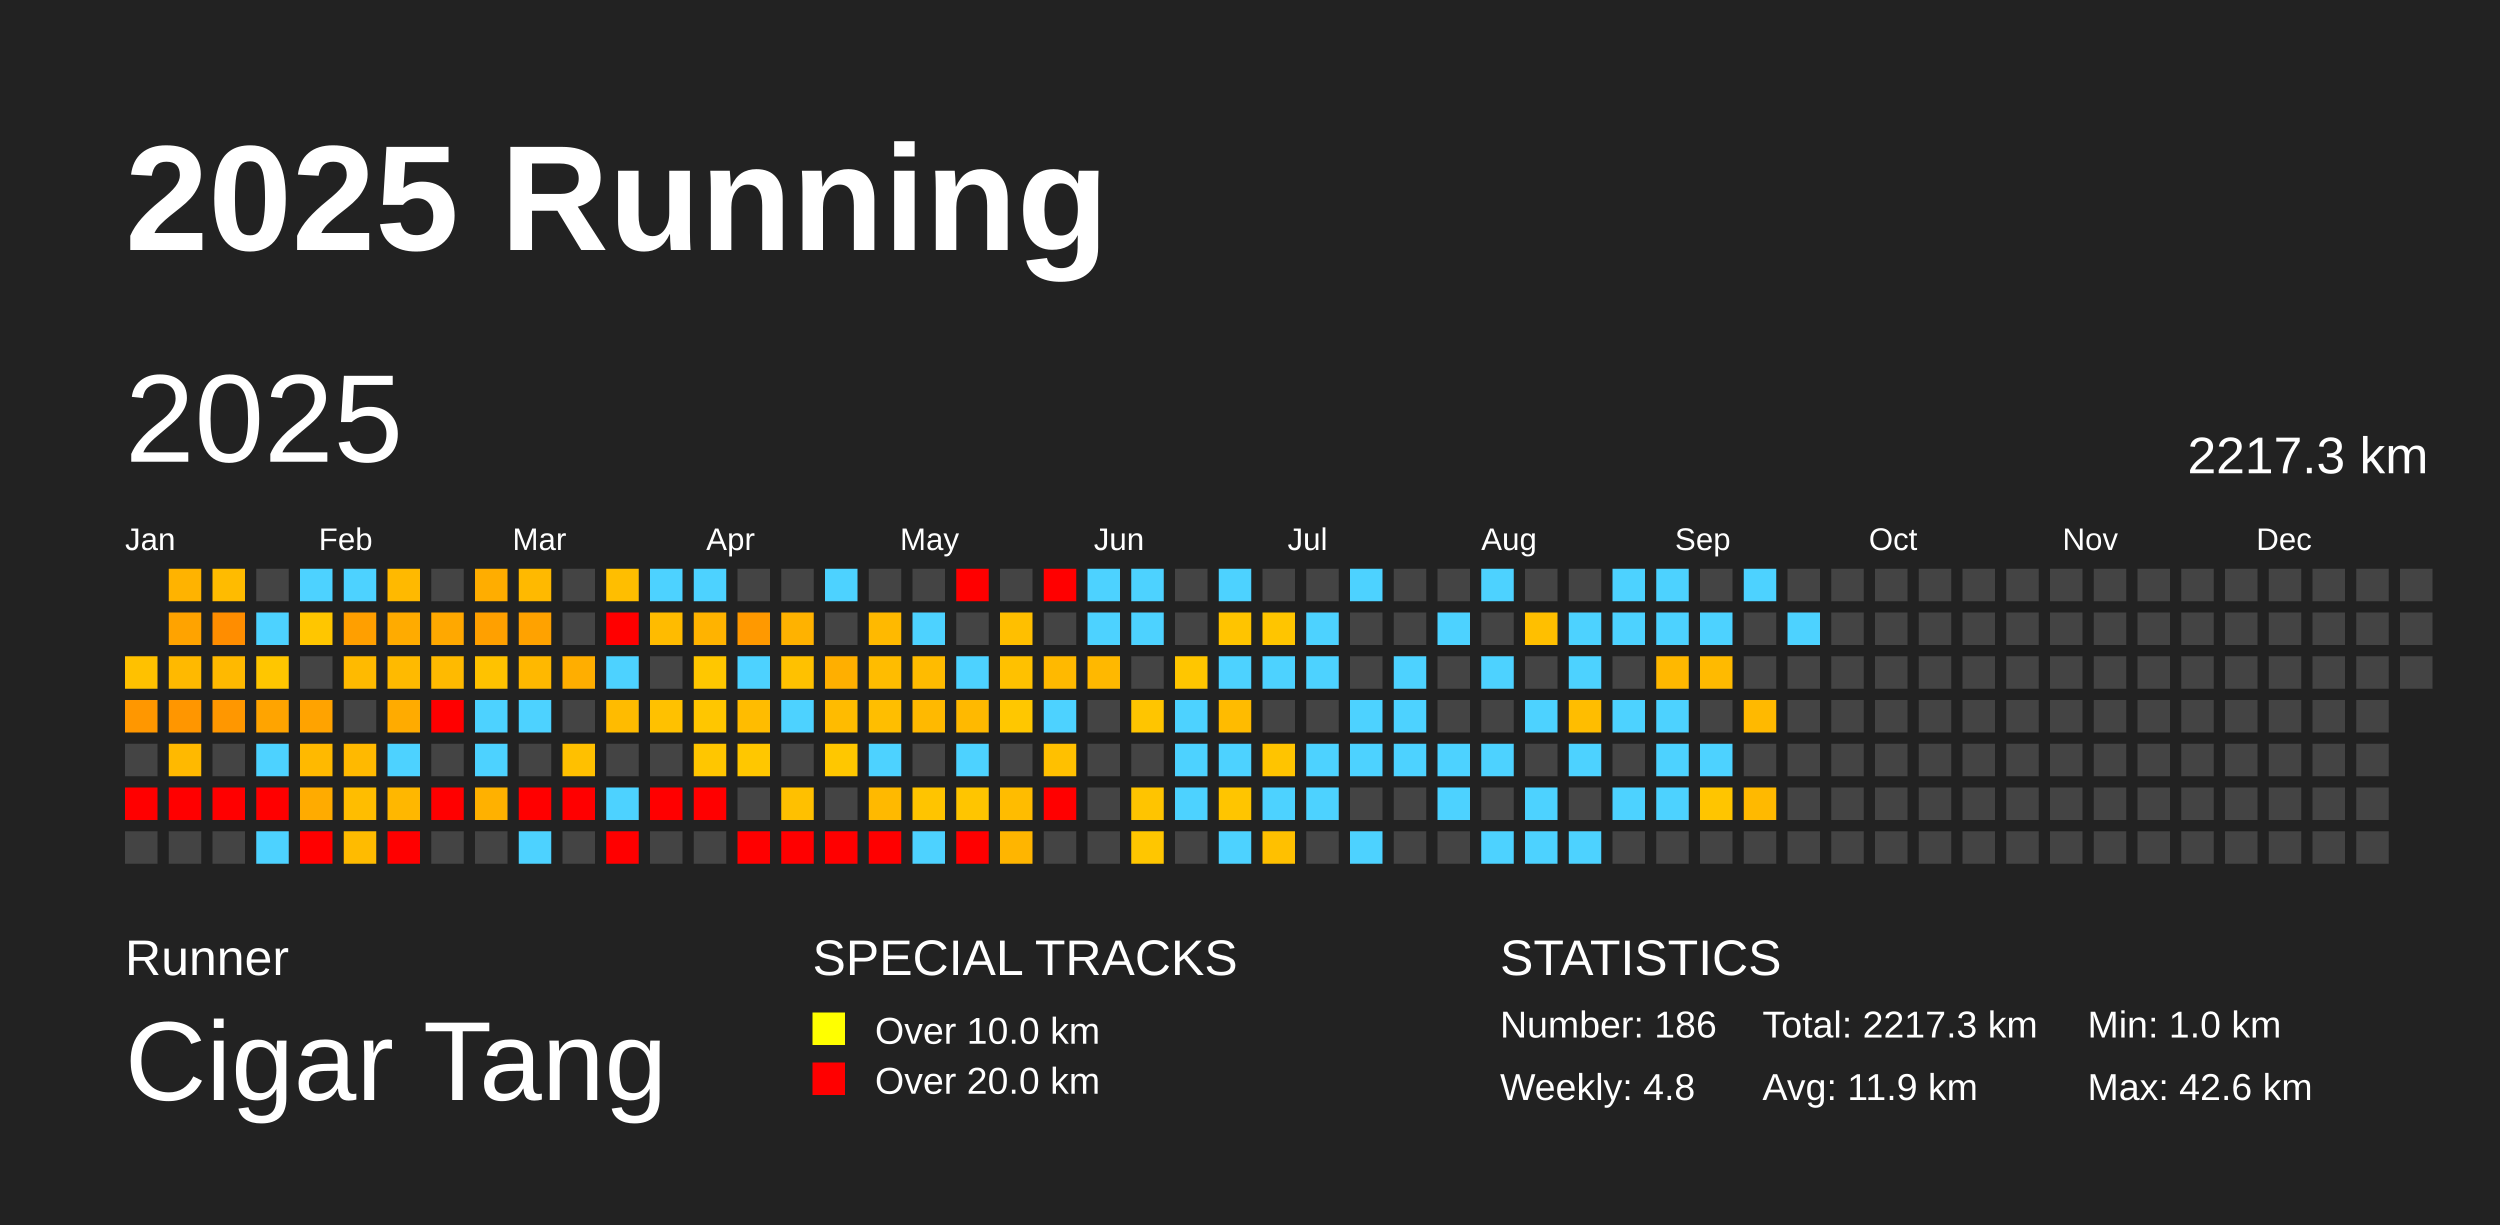
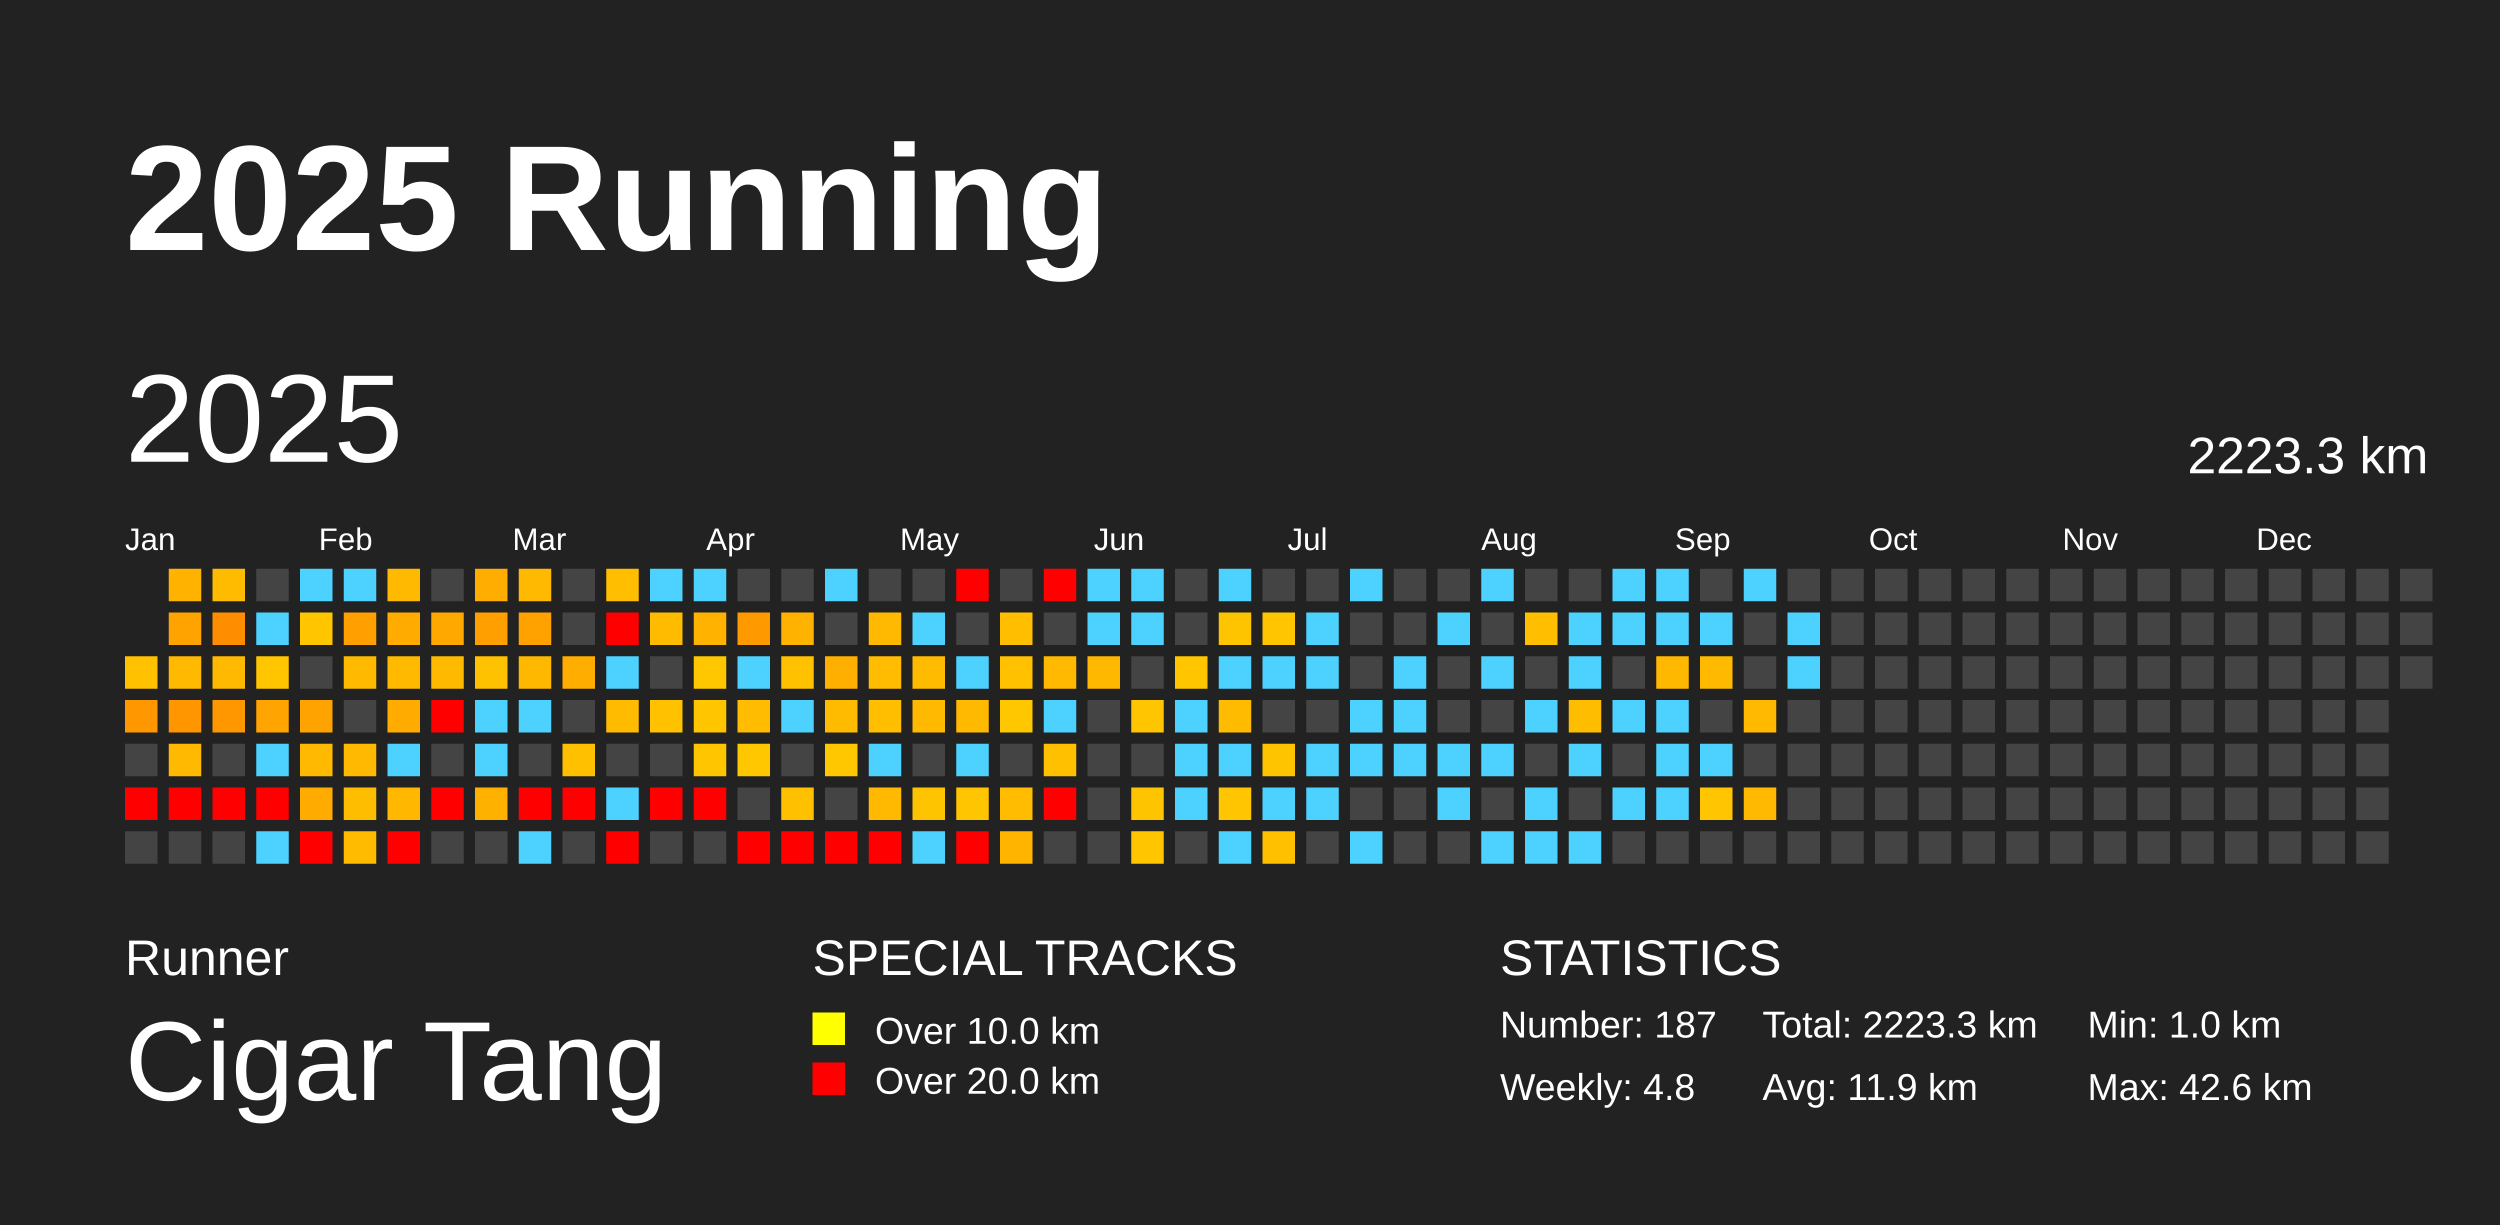
<svg xmlns="http://www.w3.org/2000/svg" baseProfile="full" height="98mm" version="1.1" viewBox="0,0,200,98" width="200mm">
  <defs />
  <rect fill="#222222" height="98" width="200" x="0" y="0" />
  <text fill="#FFFFFF" style="font-size:12px; font-family:Arial; font-weight:bold;" x="10" y="20">2025 Running</text>
  <text fill="#FFFFFF" style="font-size:4px; font-family:Arial" x="10" y="78">Runner</text>
  <text fill="#FFFFFF" style="font-size:9px; font-family:Arial" x="10" y="88">Cigar Tang</text>
  <text fill="#FFFFFF" style="font-size:4px; font-family:Arial" x="65" y="78">SPECIAL TRACKS</text>
  <rect fill="yellow" height="2.6" width="2.6" x="65" y="81" />
  <text fill="#FFFFFF" style="font-size:3px; font-family:Arial" x="70" y="83.5">Over 10.0 km</text>
  <rect fill="red" height="2.6" width="2.6" x="65" y="85" />
  <text fill="#FFFFFF" style="font-size:3px; font-family:Arial" x="70" y="87.5">Over 20.0 km</text>
  <text fill="#FFFFFF" style="font-size:4px; font-family:Arial" x="120" y="78">STATISTICS</text>
-   <text fill="#FFFFFF" style="font-size:3px; font-family:Arial" x="120" y="83">Number: 186</text>
+   <text fill="#FFFFFF" style="font-size:3px; font-family:Arial" x="120" y="83">Number: 187</text>
  <text fill="#FFFFFF" style="font-size:3px; font-family:Arial" x="120" y="88">Weekly: 4.8</text>
-   <text fill="#FFFFFF" style="font-size:3px; font-family:Arial" x="141" y="83">Total: 2217.3 km</text>
+   <text fill="#FFFFFF" style="font-size:3px; font-family:Arial" x="141" y="83">Total: 2223.3 km</text>
  <text fill="#FFFFFF" style="font-size:3px; font-family:Arial" x="141" y="88">Avg: 11.9 km</text>
  <text fill="#FFFFFF" style="font-size:3px; font-family:Arial" x="167" y="83">Min: 1.0 km</text>
  <text fill="#FFFFFF" style="font-size:3px; font-family:Arial" x="167" y="88">Max: 42.6 km</text>
  <text dominant-baseline="hanging" fill="#FFFFFF" style="font-size:10.0px; font-family:Arial;" x="10" y="30">2025</text>
-   <text dominant-baseline="hanging" fill="#FFFFFF" style="font-size:4.125px; font-family:Arial;" x="175" y="35">2217.3 km</text>
+   <text dominant-baseline="hanging" fill="#FFFFFF" style="font-size:4.125px; font-family:Arial;" x="175" y="35">2223.3 km</text>
  <text fill="#FFFFFF" style="font-size:2.5px; font-family:Arial" x="10.0" y="44">Jan</text>
  <text fill="#FFFFFF" style="font-size:2.5px; font-family:Arial" x="25.5" y="44">Feb</text>
  <text fill="#FFFFFF" style="font-size:2.5px; font-family:Arial" x="41.0" y="44">Mar</text>
  <text fill="#FFFFFF" style="font-size:2.5px; font-family:Arial" x="56.5" y="44">Apr</text>
  <text fill="#FFFFFF" style="font-size:2.5px; font-family:Arial" x="72.0" y="44">May</text>
  <text fill="#FFFFFF" style="font-size:2.5px; font-family:Arial" x="87.5" y="44">Jun</text>
  <text fill="#FFFFFF" style="font-size:2.5px; font-family:Arial" x="103.0" y="44">Jul</text>
  <text fill="#FFFFFF" style="font-size:2.5px; font-family:Arial" x="118.5" y="44">Aug</text>
  <text fill="#FFFFFF" style="font-size:2.5px; font-family:Arial" x="134.0" y="44">Sep</text>
  <text fill="#FFFFFF" style="font-size:2.5px; font-family:Arial" x="149.5" y="44">Oct</text>
  <text fill="#FFFFFF" style="font-size:2.5px; font-family:Arial" x="165.0" y="44">Nov</text>
  <text fill="#FFFFFF" style="font-size:2.5px; font-family:Arial" x="180.5" y="44">Dec</text>
  <rect fill="#ffc100" height="2.6" width="2.6" x="10.0" y="52.5" />
  <rect fill="#ff9700" height="2.6" width="2.6" x="10.0" y="56.0" />
  <rect fill="#444444" height="2.6" width="2.6" x="10.0" y="59.5" />
  <rect fill="red" height="2.6" width="2.6" x="10.0" y="63.0" />
  <rect fill="#444444" height="2.6" width="2.6" x="10.0" y="66.5" />
  <rect fill="#ffb300" height="2.6" width="2.6" x="13.5" y="45.5" />
  <rect fill="#ffa300" height="2.6" width="2.6" x="13.5" y="49.0" />
  <rect fill="#ffb900" height="2.6" width="2.6" x="13.5" y="52.5" />
  <rect fill="#ff9600" height="2.6" width="2.6" x="13.5" y="56.0" />
  <rect fill="#ffb900" height="2.6" width="2.6" x="13.5" y="59.5" />
  <rect fill="red" height="2.6" width="2.6" x="13.5" y="63.0" />
  <rect fill="#444444" height="2.6" width="2.6" x="13.5" y="66.5" />
  <rect fill="#ffbb00" height="2.6" width="2.6" x="17.0" y="45.5" />
  <rect fill="#ff8d00" height="2.6" width="2.6" x="17.0" y="49.0" />
  <rect fill="#ffb900" height="2.6" width="2.6" x="17.0" y="52.5" />
  <rect fill="#ff9700" height="2.6" width="2.6" x="17.0" y="56.0" />
  <rect fill="#444444" height="2.6" width="2.6" x="17.0" y="59.5" />
  <rect fill="red" height="2.6" width="2.6" x="17.0" y="63.0" />
  <rect fill="#444444" height="2.6" width="2.6" x="17.0" y="66.5" />
  <rect fill="#444444" height="2.6" width="2.6" x="20.5" y="45.5" />
  <rect fill="#4dd2ff" height="2.6" width="2.6" x="20.5" y="49.0" />
  <rect fill="#ffc600" height="2.6" width="2.6" x="20.5" y="52.5" />
  <rect fill="#ffa400" height="2.6" width="2.6" x="20.5" y="56.0" />
  <rect fill="#4dd2ff" height="2.6" width="2.6" x="20.5" y="59.5" />
  <rect fill="red" height="2.6" width="2.6" x="20.5" y="63.0" />
  <rect fill="#4dd2ff" height="2.6" width="2.6" x="20.5" y="66.5" />
  <rect fill="#4dd2ff" height="2.6" width="2.6" x="24.0" y="45.5" />
  <rect fill="#ffc600" height="2.6" width="2.6" x="24.0" y="49.0" />
  <rect fill="#444444" height="2.6" width="2.6" x="24.0" y="52.5" />
  <rect fill="#ffa300" height="2.6" width="2.6" x="24.0" y="56.0" />
  <rect fill="#ffb900" height="2.6" width="2.6" x="24.0" y="59.5" />
  <rect fill="#ffab00" height="2.6" width="2.6" x="24.0" y="63.0" />
  <rect fill="red" height="2.6" width="2.6" x="24.0" y="66.5" />
  <rect fill="#4dd2ff" height="2.6" width="2.6" x="27.5" y="45.5" />
  <rect fill="#ff9f00" height="2.6" width="2.6" x="27.5" y="49.0" />
  <rect fill="#ffba00" height="2.6" width="2.6" x="27.5" y="52.5" />
  <rect fill="#444444" height="2.6" width="2.6" x="27.5" y="56.0" />
  <rect fill="#ffb900" height="2.6" width="2.6" x="27.5" y="59.5" />
  <rect fill="#ffbd00" height="2.6" width="2.6" x="27.5" y="63.0" />
  <rect fill="#ffbb00" height="2.6" width="2.6" x="27.5" y="66.5" />
  <rect fill="#ffb900" height="2.6" width="2.6" x="31.0" y="45.5" />
  <rect fill="#ffab00" height="2.6" width="2.6" x="31.0" y="49.0" />
  <rect fill="#ffba00" height="2.6" width="2.6" x="31.0" y="52.5" />
  <rect fill="#ffab00" height="2.6" width="2.6" x="31.0" y="56.0" />
  <rect fill="#4dd2ff" height="2.6" width="2.6" x="31.0" y="59.5" />
  <rect fill="#ffb700" height="2.6" width="2.6" x="31.0" y="63.0" />
  <rect fill="red" height="2.6" width="2.6" x="31.0" y="66.5" />
  <rect fill="#444444" height="2.6" width="2.6" x="34.5" y="45.5" />
  <rect fill="#ffa800" height="2.6" width="2.6" x="34.5" y="49.0" />
  <rect fill="#ffba00" height="2.6" width="2.6" x="34.5" y="52.5" />
  <rect fill="red" height="2.6" width="2.6" x="34.5" y="56.0" />
  <rect fill="#444444" height="2.6" width="2.6" x="34.5" y="59.5" />
  <rect fill="red" height="2.6" width="2.6" x="34.5" y="63.0" />
  <rect fill="#444444" height="2.6" width="2.6" x="34.5" y="66.5" />
  <rect fill="#ffad00" height="2.6" width="2.6" x="38.0" y="45.5" />
  <rect fill="#ffa000" height="2.6" width="2.6" x="38.0" y="49.0" />
  <rect fill="#ffc200" height="2.6" width="2.6" x="38.0" y="52.5" />
  <rect fill="#4dd2ff" height="2.6" width="2.6" x="38.0" y="56.0" />
  <rect fill="#4dd2ff" height="2.6" width="2.6" x="38.0" y="59.5" />
  <rect fill="#ffb100" height="2.6" width="2.6" x="38.0" y="63.0" />
  <rect fill="#444444" height="2.6" width="2.6" x="38.0" y="66.5" />
  <rect fill="#ffb900" height="2.6" width="2.6" x="41.5" y="45.5" />
  <rect fill="#ffa200" height="2.6" width="2.6" x="41.5" y="49.0" />
  <rect fill="#ffb800" height="2.6" width="2.6" x="41.5" y="52.5" />
  <rect fill="#4dd2ff" height="2.6" width="2.6" x="41.5" y="56.0" />
  <rect fill="#444444" height="2.6" width="2.6" x="41.5" y="59.5" />
  <rect fill="red" height="2.6" width="2.6" x="41.5" y="63.0" />
  <rect fill="#4dd2ff" height="2.6" width="2.6" x="41.5" y="66.5" />
  <rect fill="#444444" height="2.6" width="2.6" x="45.0" y="45.5" />
  <rect fill="#444444" height="2.6" width="2.6" x="45.0" y="49.0" />
  <rect fill="#ffae00" height="2.6" width="2.6" x="45.0" y="52.5" />
  <rect fill="#444444" height="2.6" width="2.6" x="45.0" y="56.0" />
  <rect fill="#ffc000" height="2.6" width="2.6" x="45.0" y="59.5" />
  <rect fill="red" height="2.6" width="2.6" x="45.0" y="63.0" />
  <rect fill="#444444" height="2.6" width="2.6" x="45.0" y="66.5" />
  <rect fill="#ffbe00" height="2.6" width="2.6" x="48.5" y="45.5" />
  <rect fill="red" height="2.6" width="2.6" x="48.5" y="49.0" />
  <rect fill="#4dd2ff" height="2.6" width="2.6" x="48.5" y="52.5" />
  <rect fill="#ffbb00" height="2.6" width="2.6" x="48.5" y="56.0" />
  <rect fill="#444444" height="2.6" width="2.6" x="48.5" y="59.5" />
  <rect fill="#4dd2ff" height="2.6" width="2.6" x="48.5" y="63.0" />
  <rect fill="red" height="2.6" width="2.6" x="48.5" y="66.5" />
  <rect fill="#4dd2ff" height="2.6" width="2.6" x="52.0" y="45.5" />
  <rect fill="#ffbb00" height="2.6" width="2.6" x="52.0" y="49.0" />
  <rect fill="#444444" height="2.6" width="2.6" x="52.0" y="52.5" />
  <rect fill="#ffc100" height="2.6" width="2.6" x="52.0" y="56.0" />
  <rect fill="#444444" height="2.6" width="2.6" x="52.0" y="59.5" />
  <rect fill="red" height="2.6" width="2.6" x="52.0" y="63.0" />
  <rect fill="#444444" height="2.6" width="2.6" x="52.0" y="66.5" />
  <rect fill="#4dd2ff" height="2.6" width="2.6" x="55.5" y="45.5" />
  <rect fill="#ffb300" height="2.6" width="2.6" x="55.5" y="49.0" />
  <rect fill="#ffc700" height="2.6" width="2.6" x="55.5" y="52.5" />
  <rect fill="#ffc600" height="2.6" width="2.6" x="55.5" y="56.0" />
  <rect fill="#ffc600" height="2.6" width="2.6" x="55.5" y="59.5" />
  <rect fill="red" height="2.6" width="2.6" x="55.5" y="63.0" />
  <rect fill="#444444" height="2.6" width="2.6" x="55.5" y="66.5" />
  <rect fill="#444444" height="2.6" width="2.6" x="59.0" y="45.5" />
  <rect fill="#ff9900" height="2.6" width="2.6" x="59.0" y="49.0" />
  <rect fill="#4dd2ff" height="2.6" width="2.6" x="59.0" y="52.5" />
  <rect fill="#ffbc00" height="2.6" width="2.6" x="59.0" y="56.0" />
  <rect fill="#ffc700" height="2.6" width="2.6" x="59.0" y="59.5" />
  <rect fill="#444444" height="2.6" width="2.6" x="59.0" y="63.0" />
  <rect fill="red" height="2.6" width="2.6" x="59.0" y="66.5" />
  <rect fill="#444444" height="2.6" width="2.6" x="62.5" y="45.5" />
  <rect fill="#ffb200" height="2.6" width="2.6" x="62.5" y="49.0" />
  <rect fill="#ffc100" height="2.6" width="2.6" x="62.5" y="52.5" />
  <rect fill="#4dd2ff" height="2.6" width="2.6" x="62.5" y="56.0" />
  <rect fill="#444444" height="2.6" width="2.6" x="62.5" y="59.5" />
  <rect fill="#ffc000" height="2.6" width="2.6" x="62.5" y="63.0" />
  <rect fill="red" height="2.6" width="2.6" x="62.5" y="66.5" />
  <rect fill="#4dd2ff" height="2.6" width="2.6" x="66.0" y="45.5" />
  <rect fill="#444444" height="2.6" width="2.6" x="66.0" y="49.0" />
  <rect fill="#ffaf00" height="2.6" width="2.6" x="66.0" y="52.5" />
  <rect fill="#ffbb00" height="2.6" width="2.6" x="66.0" y="56.0" />
  <rect fill="#ffc700" height="2.6" width="2.6" x="66.0" y="59.5" />
  <rect fill="#444444" height="2.6" width="2.6" x="66.0" y="63.0" />
  <rect fill="red" height="2.6" width="2.6" x="66.0" y="66.5" />
  <rect fill="#444444" height="2.6" width="2.6" x="69.5" y="45.5" />
  <rect fill="#ffb900" height="2.6" width="2.6" x="69.5" y="49.0" />
  <rect fill="#ffbc00" height="2.6" width="2.6" x="69.5" y="52.5" />
  <rect fill="#ffbe00" height="2.6" width="2.6" x="69.5" y="56.0" />
  <rect fill="#4dd2ff" height="2.6" width="2.6" x="69.5" y="59.5" />
  <rect fill="#ffb900" height="2.6" width="2.6" x="69.5" y="63.0" />
  <rect fill="red" height="2.6" width="2.6" x="69.5" y="66.5" />
  <rect fill="#444444" height="2.6" width="2.6" x="73.0" y="45.5" />
  <rect fill="#4dd2ff" height="2.6" width="2.6" x="73.0" y="49.0" />
  <rect fill="#ffbb00" height="2.6" width="2.6" x="73.0" y="52.5" />
  <rect fill="#ffb900" height="2.6" width="2.6" x="73.0" y="56.0" />
  <rect fill="#444444" height="2.6" width="2.6" x="73.0" y="59.5" />
  <rect fill="#ffc400" height="2.6" width="2.6" x="73.0" y="63.0" />
  <rect fill="#4dd2ff" height="2.6" width="2.6" x="73.0" y="66.5" />
  <rect fill="red" height="2.6" width="2.6" x="76.5" y="45.5" />
  <rect fill="#444444" height="2.6" width="2.6" x="76.5" y="49.0" />
  <rect fill="#4dd2ff" height="2.6" width="2.6" x="76.5" y="52.5" />
  <rect fill="#ffb900" height="2.6" width="2.6" x="76.5" y="56.0" />
  <rect fill="#4dd2ff" height="2.6" width="2.6" x="76.5" y="59.5" />
  <rect fill="#ffc500" height="2.6" width="2.6" x="76.5" y="63.0" />
  <rect fill="red" height="2.6" width="2.6" x="76.5" y="66.5" />
  <rect fill="#444444" height="2.6" width="2.6" x="80.0" y="45.5" />
  <rect fill="#ffbf00" height="2.6" width="2.6" x="80.0" y="49.0" />
  <rect fill="#ffc100" height="2.6" width="2.6" x="80.0" y="52.5" />
  <rect fill="#ffc700" height="2.6" width="2.6" x="80.0" y="56.0" />
  <rect fill="#444444" height="2.6" width="2.6" x="80.0" y="59.5" />
  <rect fill="#ffbc00" height="2.6" width="2.6" x="80.0" y="63.0" />
  <rect fill="#ffb500" height="2.6" width="2.6" x="80.0" y="66.5" />
  <rect fill="red" height="2.6" width="2.6" x="83.5" y="45.5" />
  <rect fill="#444444" height="2.6" width="2.6" x="83.5" y="49.0" />
  <rect fill="#ffb900" height="2.6" width="2.6" x="83.5" y="52.5" />
  <rect fill="#4dd2ff" height="2.6" width="2.6" x="83.5" y="56.0" />
  <rect fill="#ffc000" height="2.6" width="2.6" x="83.5" y="59.5" />
  <rect fill="red" height="2.6" width="2.6" x="83.5" y="63.0" />
  <rect fill="#444444" height="2.6" width="2.6" x="83.5" y="66.5" />
  <rect fill="#4dd2ff" height="2.6" width="2.6" x="87.0" y="45.5" />
  <rect fill="#4dd2ff" height="2.6" width="2.6" x="87.0" y="49.0" />
  <rect fill="#ffb800" height="2.6" width="2.6" x="87.0" y="52.5" />
  <rect fill="#444444" height="2.6" width="2.6" x="87.0" y="56.0" />
  <rect fill="#444444" height="2.6" width="2.6" x="87.0" y="59.5" />
  <rect fill="#444444" height="2.6" width="2.6" x="87.0" y="63.0" />
  <rect fill="#444444" height="2.6" width="2.6" x="87.0" y="66.5" />
  <rect fill="#4dd2ff" height="2.6" width="2.6" x="90.5" y="45.5" />
  <rect fill="#4dd2ff" height="2.6" width="2.6" x="90.5" y="49.0" />
  <rect fill="#444444" height="2.6" width="2.6" x="90.5" y="52.5" />
  <rect fill="#ffc500" height="2.6" width="2.6" x="90.5" y="56.0" />
  <rect fill="#444444" height="2.6" width="2.6" x="90.5" y="59.5" />
  <rect fill="#ffc400" height="2.6" width="2.6" x="90.5" y="63.0" />
  <rect fill="#ffc600" height="2.6" width="2.6" x="90.5" y="66.5" />
  <rect fill="#444444" height="2.6" width="2.6" x="94.0" y="45.5" />
  <rect fill="#444444" height="2.6" width="2.6" x="94.0" y="49.0" />
  <rect fill="#ffc600" height="2.6" width="2.6" x="94.0" y="52.5" />
  <rect fill="#4dd2ff" height="2.6" width="2.6" x="94.0" y="56.0" />
  <rect fill="#4dd2ff" height="2.6" width="2.6" x="94.0" y="59.5" />
  <rect fill="#4dd2ff" height="2.6" width="2.6" x="94.0" y="63.0" />
  <rect fill="#444444" height="2.6" width="2.6" x="94.0" y="66.5" />
  <rect fill="#4dd2ff" height="2.6" width="2.6" x="97.5" y="45.5" />
  <rect fill="#ffc400" height="2.6" width="2.6" x="97.5" y="49.0" />
  <rect fill="#4dd2ff" height="2.6" width="2.6" x="97.5" y="52.5" />
  <rect fill="#ffbb00" height="2.6" width="2.6" x="97.5" y="56.0" />
  <rect fill="#4dd2ff" height="2.6" width="2.6" x="97.5" y="59.5" />
  <rect fill="#ffc500" height="2.6" width="2.6" x="97.5" y="63.0" />
  <rect fill="#4dd2ff" height="2.6" width="2.6" x="97.5" y="66.5" />
  <rect fill="#444444" height="2.6" width="2.6" x="101.0" y="45.5" />
  <rect fill="#ffc500" height="2.6" width="2.6" x="101.0" y="49.0" />
  <rect fill="#4dd2ff" height="2.6" width="2.6" x="101.0" y="52.5" />
  <rect fill="#444444" height="2.6" width="2.6" x="101.0" y="56.0" />
  <rect fill="#ffc400" height="2.6" width="2.6" x="101.0" y="59.5" />
  <rect fill="#4dd2ff" height="2.6" width="2.6" x="101.0" y="63.0" />
  <rect fill="#ffc000" height="2.6" width="2.6" x="101.0" y="66.5" />
  <rect fill="#444444" height="2.6" width="2.6" x="104.5" y="45.5" />
  <rect fill="#4dd2ff" height="2.6" width="2.6" x="104.5" y="49.0" />
  <rect fill="#4dd2ff" height="2.6" width="2.6" x="104.5" y="52.5" />
  <rect fill="#444444" height="2.6" width="2.6" x="104.5" y="56.0" />
  <rect fill="#4dd2ff" height="2.6" width="2.6" x="104.5" y="59.5" />
  <rect fill="#4dd2ff" height="2.6" width="2.6" x="104.5" y="63.0" />
  <rect fill="#444444" height="2.6" width="2.6" x="104.5" y="66.5" />
  <rect fill="#4dd2ff" height="2.6" width="2.6" x="108.0" y="45.5" />
  <rect fill="#444444" height="2.6" width="2.6" x="108.0" y="49.0" />
  <rect fill="#444444" height="2.6" width="2.6" x="108.0" y="52.5" />
  <rect fill="#4dd2ff" height="2.6" width="2.6" x="108.0" y="56.0" />
  <rect fill="#4dd2ff" height="2.6" width="2.6" x="108.0" y="59.5" />
  <rect fill="#444444" height="2.6" width="2.6" x="108.0" y="63.0" />
  <rect fill="#4dd2ff" height="2.6" width="2.6" x="108.0" y="66.5" />
  <rect fill="#444444" height="2.6" width="2.6" x="111.5" y="45.5" />
  <rect fill="#444444" height="2.6" width="2.6" x="111.5" y="49.0" />
  <rect fill="#4dd2ff" height="2.6" width="2.6" x="111.5" y="52.5" />
  <rect fill="#4dd2ff" height="2.6" width="2.6" x="111.5" y="56.0" />
  <rect fill="#4dd2ff" height="2.6" width="2.6" x="111.5" y="59.5" />
  <rect fill="#444444" height="2.6" width="2.6" x="111.5" y="63.0" />
  <rect fill="#444444" height="2.6" width="2.6" x="111.5" y="66.5" />
  <rect fill="#444444" height="2.6" width="2.6" x="115.0" y="45.5" />
  <rect fill="#4dd2ff" height="2.6" width="2.6" x="115.0" y="49.0" />
  <rect fill="#444444" height="2.6" width="2.6" x="115.0" y="52.5" />
  <rect fill="#444444" height="2.6" width="2.6" x="115.0" y="56.0" />
  <rect fill="#4dd2ff" height="2.6" width="2.6" x="115.0" y="59.5" />
  <rect fill="#4dd2ff" height="2.6" width="2.6" x="115.0" y="63.0" />
  <rect fill="#444444" height="2.6" width="2.6" x="115.0" y="66.5" />
  <rect fill="#4dd2ff" height="2.6" width="2.6" x="118.5" y="45.5" />
  <rect fill="#444444" height="2.6" width="2.6" x="118.5" y="49.0" />
  <rect fill="#4dd2ff" height="2.6" width="2.6" x="118.5" y="52.5" />
  <rect fill="#444444" height="2.6" width="2.6" x="118.5" y="56.0" />
  <rect fill="#4dd2ff" height="2.6" width="2.6" x="118.5" y="59.5" />
  <rect fill="#444444" height="2.6" width="2.6" x="118.5" y="63.0" />
  <rect fill="#4dd2ff" height="2.6" width="2.6" x="118.5" y="66.5" />
  <rect fill="#444444" height="2.6" width="2.6" x="122.0" y="45.5" />
  <rect fill="#ffbf00" height="2.6" width="2.6" x="122.0" y="49.0" />
  <rect fill="#444444" height="2.6" width="2.6" x="122.0" y="52.5" />
  <rect fill="#4dd2ff" height="2.6" width="2.6" x="122.0" y="56.0" />
  <rect fill="#444444" height="2.6" width="2.6" x="122.0" y="59.5" />
  <rect fill="#4dd2ff" height="2.6" width="2.6" x="122.0" y="63.0" />
  <rect fill="#4dd2ff" height="2.6" width="2.6" x="122.0" y="66.5" />
  <rect fill="#444444" height="2.6" width="2.6" x="125.5" y="45.5" />
  <rect fill="#4dd2ff" height="2.6" width="2.6" x="125.5" y="49.0" />
  <rect fill="#4dd2ff" height="2.6" width="2.6" x="125.5" y="52.5" />
  <rect fill="#ffbd00" height="2.6" width="2.6" x="125.5" y="56.0" />
  <rect fill="#4dd2ff" height="2.6" width="2.6" x="125.5" y="59.5" />
  <rect fill="#444444" height="2.6" width="2.6" x="125.5" y="63.0" />
  <rect fill="#4dd2ff" height="2.6" width="2.6" x="125.5" y="66.5" />
  <rect fill="#4dd2ff" height="2.6" width="2.6" x="129.0" y="45.5" />
  <rect fill="#4dd2ff" height="2.6" width="2.6" x="129.0" y="49.0" />
  <rect fill="#444444" height="2.6" width="2.6" x="129.0" y="52.5" />
  <rect fill="#4dd2ff" height="2.6" width="2.6" x="129.0" y="56.0" />
  <rect fill="#444444" height="2.6" width="2.6" x="129.0" y="59.5" />
  <rect fill="#4dd2ff" height="2.6" width="2.6" x="129.0" y="63.0" />
  <rect fill="#444444" height="2.6" width="2.6" x="129.0" y="66.5" />
  <rect fill="#4dd2ff" height="2.6" width="2.6" x="132.5" y="45.5" />
  <rect fill="#4dd2ff" height="2.6" width="2.6" x="132.5" y="49.0" />
  <rect fill="#ffb800" height="2.6" width="2.6" x="132.5" y="52.5" />
  <rect fill="#4dd2ff" height="2.6" width="2.6" x="132.5" y="56.0" />
  <rect fill="#4dd2ff" height="2.6" width="2.6" x="132.5" y="59.5" />
  <rect fill="#4dd2ff" height="2.6" width="2.6" x="132.5" y="63.0" />
  <rect fill="#444444" height="2.6" width="2.6" x="132.5" y="66.5" />
  <rect fill="#444444" height="2.6" width="2.6" x="136.0" y="45.5" />
  <rect fill="#4dd2ff" height="2.6" width="2.6" x="136.0" y="49.0" />
  <rect fill="#ffba00" height="2.6" width="2.6" x="136.0" y="52.5" />
  <rect fill="#444444" height="2.6" width="2.6" x="136.0" y="56.0" />
  <rect fill="#4dd2ff" height="2.6" width="2.6" x="136.0" y="59.5" />
  <rect fill="#ffc500" height="2.6" width="2.6" x="136.0" y="63.0" />
  <rect fill="#444444" height="2.6" width="2.6" x="136.0" y="66.5" />
  <rect fill="#4dd2ff" height="2.6" width="2.6" x="139.5" y="45.5" />
  <rect fill="#444444" height="2.6" width="2.6" x="139.5" y="49.0" />
  <rect fill="#444444" height="2.6" width="2.6" x="139.5" y="52.5" />
  <rect fill="#ffb900" height="2.6" width="2.6" x="139.5" y="56.0" />
  <rect fill="#444444" height="2.6" width="2.6" x="139.5" y="59.5" />
  <rect fill="#ffb900" height="2.6" width="2.6" x="139.5" y="63.0" />
  <rect fill="#444444" height="2.6" width="2.6" x="139.5" y="66.5" />
  <rect fill="#444444" height="2.6" width="2.6" x="143.0" y="45.5" />
  <rect fill="#4dd2ff" height="2.6" width="2.6" x="143.0" y="49.0" />
-   <rect fill="#444444" height="2.6" width="2.6" x="143.0" y="52.5" />
+   <rect fill="#4dd2ff" height="2.6" width="2.6" x="143.0" y="52.5" />
  <rect fill="#444444" height="2.6" width="2.6" x="143.0" y="56.0" />
  <rect fill="#444444" height="2.6" width="2.6" x="143.0" y="59.5" />
  <rect fill="#444444" height="2.6" width="2.6" x="143.0" y="63.0" />
  <rect fill="#444444" height="2.6" width="2.6" x="143.0" y="66.5" />
  <rect fill="#444444" height="2.6" width="2.6" x="146.5" y="45.5" />
  <rect fill="#444444" height="2.6" width="2.6" x="146.5" y="49.0" />
  <rect fill="#444444" height="2.6" width="2.6" x="146.5" y="52.5" />
  <rect fill="#444444" height="2.6" width="2.6" x="146.5" y="56.0" />
  <rect fill="#444444" height="2.6" width="2.6" x="146.5" y="59.5" />
  <rect fill="#444444" height="2.6" width="2.6" x="146.5" y="63.0" />
  <rect fill="#444444" height="2.6" width="2.6" x="146.5" y="66.5" />
  <rect fill="#444444" height="2.6" width="2.6" x="150.0" y="45.5" />
  <rect fill="#444444" height="2.6" width="2.6" x="150.0" y="49.0" />
  <rect fill="#444444" height="2.6" width="2.6" x="150.0" y="52.5" />
  <rect fill="#444444" height="2.6" width="2.6" x="150.0" y="56.0" />
  <rect fill="#444444" height="2.6" width="2.6" x="150.0" y="59.5" />
  <rect fill="#444444" height="2.6" width="2.6" x="150.0" y="63.0" />
  <rect fill="#444444" height="2.6" width="2.6" x="150.0" y="66.5" />
  <rect fill="#444444" height="2.6" width="2.6" x="153.5" y="45.5" />
  <rect fill="#444444" height="2.6" width="2.6" x="153.5" y="49.0" />
  <rect fill="#444444" height="2.6" width="2.6" x="153.5" y="52.5" />
  <rect fill="#444444" height="2.6" width="2.6" x="153.5" y="56.0" />
  <rect fill="#444444" height="2.6" width="2.6" x="153.5" y="59.5" />
  <rect fill="#444444" height="2.6" width="2.6" x="153.5" y="63.0" />
  <rect fill="#444444" height="2.6" width="2.6" x="153.5" y="66.5" />
  <rect fill="#444444" height="2.6" width="2.6" x="157.0" y="45.5" />
  <rect fill="#444444" height="2.6" width="2.6" x="157.0" y="49.0" />
  <rect fill="#444444" height="2.6" width="2.6" x="157.0" y="52.5" />
  <rect fill="#444444" height="2.6" width="2.6" x="157.0" y="56.0" />
  <rect fill="#444444" height="2.6" width="2.6" x="157.0" y="59.5" />
  <rect fill="#444444" height="2.6" width="2.6" x="157.0" y="63.0" />
  <rect fill="#444444" height="2.6" width="2.6" x="157.0" y="66.5" />
  <rect fill="#444444" height="2.6" width="2.6" x="160.5" y="45.5" />
  <rect fill="#444444" height="2.6" width="2.6" x="160.5" y="49.0" />
  <rect fill="#444444" height="2.6" width="2.6" x="160.5" y="52.5" />
  <rect fill="#444444" height="2.6" width="2.6" x="160.5" y="56.0" />
  <rect fill="#444444" height="2.6" width="2.6" x="160.5" y="59.5" />
  <rect fill="#444444" height="2.6" width="2.6" x="160.5" y="63.0" />
  <rect fill="#444444" height="2.6" width="2.6" x="160.5" y="66.5" />
  <rect fill="#444444" height="2.6" width="2.6" x="164.0" y="45.5" />
  <rect fill="#444444" height="2.6" width="2.6" x="164.0" y="49.0" />
  <rect fill="#444444" height="2.6" width="2.6" x="164.0" y="52.5" />
  <rect fill="#444444" height="2.6" width="2.6" x="164.0" y="56.0" />
  <rect fill="#444444" height="2.6" width="2.6" x="164.0" y="59.5" />
  <rect fill="#444444" height="2.6" width="2.6" x="164.0" y="63.0" />
  <rect fill="#444444" height="2.6" width="2.6" x="164.0" y="66.5" />
  <rect fill="#444444" height="2.6" width="2.6" x="167.5" y="45.5" />
  <rect fill="#444444" height="2.6" width="2.6" x="167.5" y="49.0" />
  <rect fill="#444444" height="2.6" width="2.6" x="167.5" y="52.5" />
  <rect fill="#444444" height="2.6" width="2.6" x="167.5" y="56.0" />
  <rect fill="#444444" height="2.6" width="2.6" x="167.5" y="59.5" />
  <rect fill="#444444" height="2.6" width="2.6" x="167.5" y="63.0" />
  <rect fill="#444444" height="2.6" width="2.6" x="167.5" y="66.5" />
  <rect fill="#444444" height="2.6" width="2.6" x="171.0" y="45.5" />
  <rect fill="#444444" height="2.6" width="2.6" x="171.0" y="49.0" />
  <rect fill="#444444" height="2.6" width="2.6" x="171.0" y="52.5" />
  <rect fill="#444444" height="2.6" width="2.6" x="171.0" y="56.0" />
  <rect fill="#444444" height="2.6" width="2.6" x="171.0" y="59.5" />
  <rect fill="#444444" height="2.6" width="2.6" x="171.0" y="63.0" />
  <rect fill="#444444" height="2.6" width="2.6" x="171.0" y="66.5" />
  <rect fill="#444444" height="2.6" width="2.6" x="174.5" y="45.5" />
  <rect fill="#444444" height="2.6" width="2.6" x="174.5" y="49.0" />
  <rect fill="#444444" height="2.6" width="2.6" x="174.5" y="52.5" />
  <rect fill="#444444" height="2.6" width="2.6" x="174.5" y="56.0" />
  <rect fill="#444444" height="2.6" width="2.6" x="174.5" y="59.5" />
  <rect fill="#444444" height="2.6" width="2.6" x="174.5" y="63.0" />
  <rect fill="#444444" height="2.6" width="2.6" x="174.5" y="66.5" />
  <rect fill="#444444" height="2.6" width="2.6" x="178.0" y="45.5" />
  <rect fill="#444444" height="2.6" width="2.6" x="178.0" y="49.0" />
  <rect fill="#444444" height="2.6" width="2.6" x="178.0" y="52.5" />
  <rect fill="#444444" height="2.6" width="2.6" x="178.0" y="56.0" />
  <rect fill="#444444" height="2.6" width="2.6" x="178.0" y="59.5" />
  <rect fill="#444444" height="2.6" width="2.6" x="178.0" y="63.0" />
  <rect fill="#444444" height="2.6" width="2.6" x="178.0" y="66.5" />
  <rect fill="#444444" height="2.6" width="2.6" x="181.5" y="45.5" />
  <rect fill="#444444" height="2.6" width="2.6" x="181.5" y="49.0" />
  <rect fill="#444444" height="2.6" width="2.6" x="181.5" y="52.5" />
  <rect fill="#444444" height="2.6" width="2.6" x="181.5" y="56.0" />
  <rect fill="#444444" height="2.6" width="2.6" x="181.5" y="59.5" />
  <rect fill="#444444" height="2.6" width="2.6" x="181.5" y="63.0" />
  <rect fill="#444444" height="2.6" width="2.6" x="181.5" y="66.5" />
  <rect fill="#444444" height="2.6" width="2.6" x="185.0" y="45.5" />
  <rect fill="#444444" height="2.6" width="2.6" x="185.0" y="49.0" />
  <rect fill="#444444" height="2.6" width="2.6" x="185.0" y="52.5" />
  <rect fill="#444444" height="2.6" width="2.6" x="185.0" y="56.0" />
  <rect fill="#444444" height="2.6" width="2.6" x="185.0" y="59.5" />
  <rect fill="#444444" height="2.6" width="2.6" x="185.0" y="63.0" />
  <rect fill="#444444" height="2.6" width="2.6" x="185.0" y="66.5" />
  <rect fill="#444444" height="2.6" width="2.6" x="188.5" y="45.5" />
  <rect fill="#444444" height="2.6" width="2.6" x="188.5" y="49.0" />
  <rect fill="#444444" height="2.6" width="2.6" x="188.5" y="52.5" />
  <rect fill="#444444" height="2.6" width="2.6" x="188.5" y="56.0" />
  <rect fill="#444444" height="2.6" width="2.6" x="188.5" y="59.5" />
  <rect fill="#444444" height="2.6" width="2.6" x="188.5" y="63.0" />
  <rect fill="#444444" height="2.6" width="2.6" x="188.5" y="66.5" />
  <rect fill="#444444" height="2.6" width="2.6" x="192.0" y="45.5" />
  <rect fill="#444444" height="2.6" width="2.6" x="192.0" y="49.0" />
  <rect fill="#444444" height="2.6" width="2.6" x="192.0" y="52.5" />
</svg>
